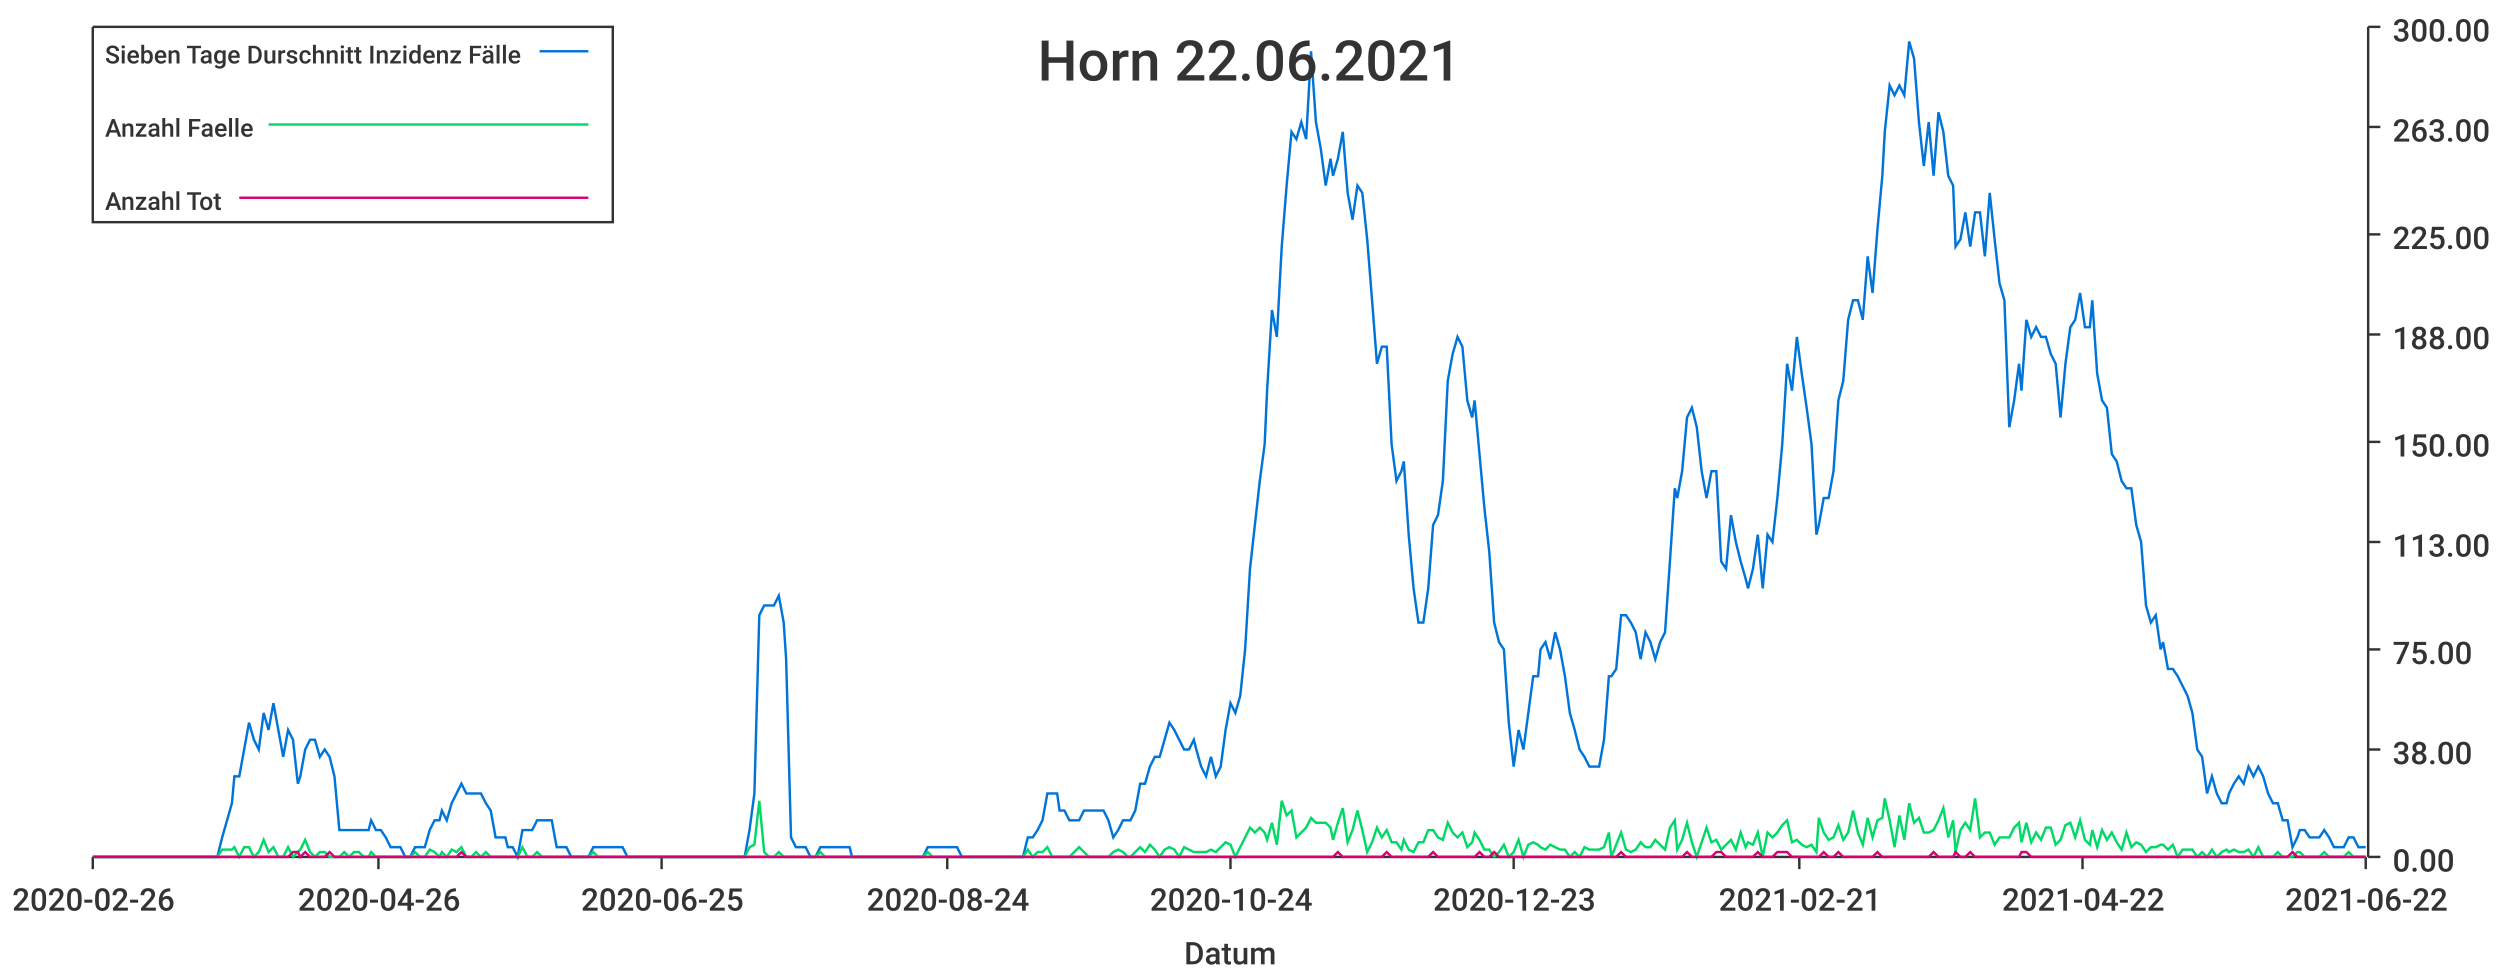
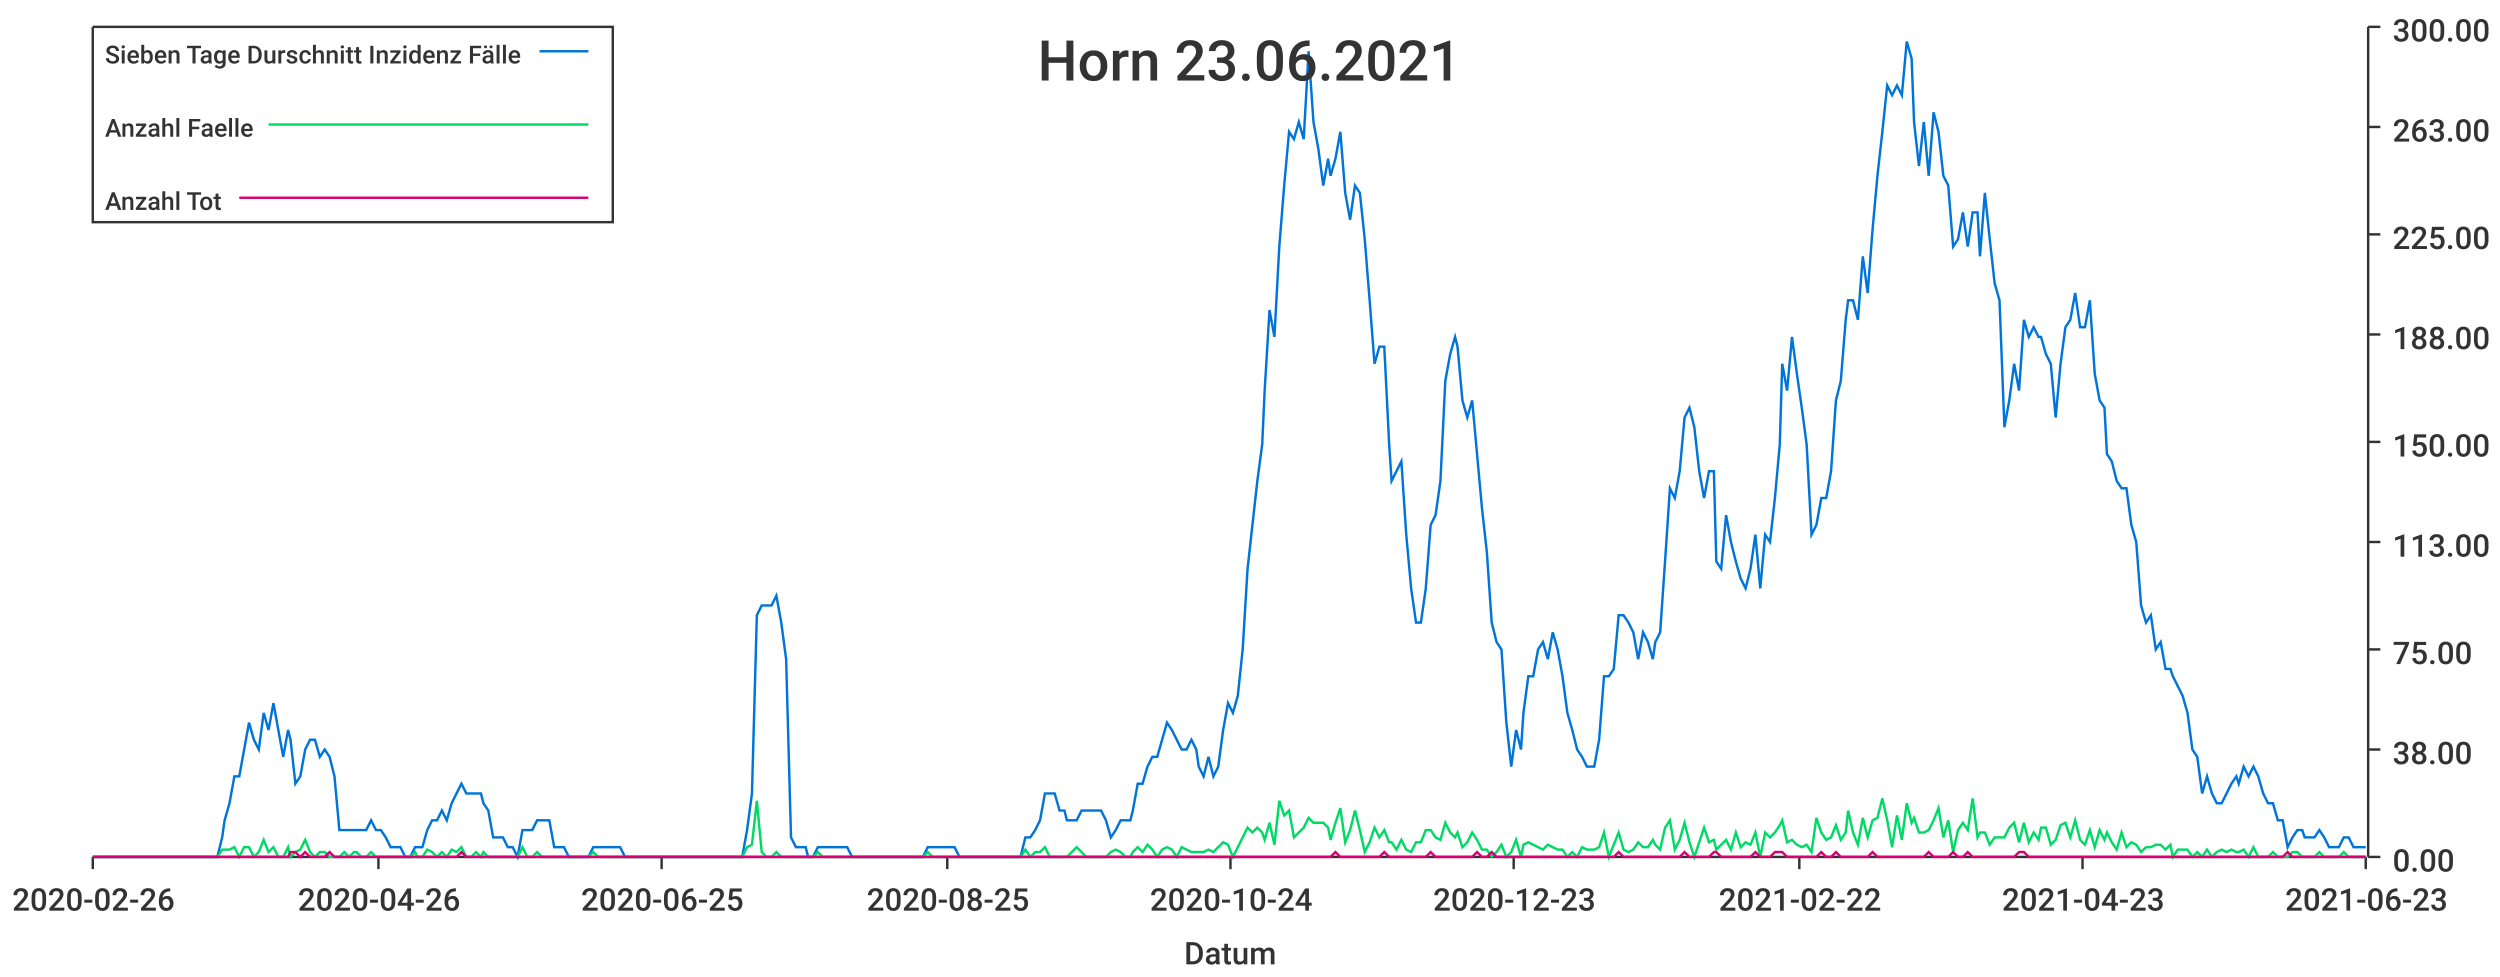
<svg xmlns="http://www.w3.org/2000/svg" width="1024" height="400">\n<path d="M 0 0 L 1024 0 L 1024 400 L 0 400 L 0 0" style="stroke-width:0;stroke:rgba(255,255,255,1.0);fill:rgba(255,255,255,1.0)" />
  <path d="M 38 11 L 969 11 L 969 351 L 38 351 L 38 11" style="stroke-width:0;stroke:rgba(255,255,255,1.0);fill:rgba(255,255,255,1.0)" />
  <path d="M 38 351 L 969 351" style="stroke-width:1;stroke:rgba(51,51,51,1.0);fill:none" />
  <path d="M 38 351 L 38 356" style="stroke-width:1;stroke:rgba(51,51,51,1.0);fill:none" />
  <text x="5" y="373" style="stroke-width:0;stroke:none;fill:rgba(51,51,51,1.0);font-size:12.8px;font-family:'Roboto Medium',sans-serif">2020-02-26</text>
  <path d="M 155 351 L 155 356" style="stroke-width:1;stroke:rgba(51,51,51,1.0);fill:none" />
  <text x="122" y="373" style="stroke-width:0;stroke:none;fill:rgba(51,51,51,1.0);font-size:12.8px;font-family:'Roboto Medium',sans-serif">2020-04-26</text>
  <path d="M 271 351 L 271 356" style="stroke-width:1;stroke:rgba(51,51,51,1.0);fill:none" />
  <text x="238" y="373" style="stroke-width:0;stroke:none;fill:rgba(51,51,51,1.0);font-size:12.8px;font-family:'Roboto Medium',sans-serif">2020-06-25</text>
  <path d="M 388 351 L 388 356" style="stroke-width:1;stroke:rgba(51,51,51,1.0);fill:none" />
-   <text x="355" y="373" style="stroke-width:0;stroke:none;fill:rgba(51,51,51,1.0);font-size:12.8px;font-family:'Roboto Medium',sans-serif">2020-08-24</text>
+   <text x="355" y="373" style="stroke-width:0;stroke:none;fill:rgba(51,51,51,1.0);font-size:12.8px;font-family:'Roboto Medium',sans-serif">2020-08-25</text>
  <path d="M 504 351 L 504 356" style="stroke-width:1;stroke:rgba(51,51,51,1.0);fill:none" />
  <text x="471" y="373" style="stroke-width:0;stroke:none;fill:rgba(51,51,51,1.0);font-size:12.8px;font-family:'Roboto Medium',sans-serif">2020-10-24</text>
  <path d="M 620 351 L 620 356" style="stroke-width:1;stroke:rgba(51,51,51,1.0);fill:none" />
  <text x="587" y="373" style="stroke-width:0;stroke:none;fill:rgba(51,51,51,1.0);font-size:12.8px;font-family:'Roboto Medium',sans-serif">2020-12-23</text>
  <path d="M 737 351 L 737 356" style="stroke-width:1;stroke:rgba(51,51,51,1.0);fill:none" />
-   <text x="704" y="373" style="stroke-width:0;stroke:none;fill:rgba(51,51,51,1.0);font-size:12.8px;font-family:'Roboto Medium',sans-serif">2021-02-21</text>
+   <text x="704" y="373" style="stroke-width:0;stroke:none;fill:rgba(51,51,51,1.0);font-size:12.8px;font-family:'Roboto Medium',sans-serif">2021-02-22</text>
  <path d="M 853 351 L 853 356" style="stroke-width:1;stroke:rgba(51,51,51,1.0);fill:none" />
-   <text x="820" y="373" style="stroke-width:0;stroke:none;fill:rgba(51,51,51,1.0);font-size:12.8px;font-family:'Roboto Medium',sans-serif">2021-04-22</text>
+   <text x="820" y="373" style="stroke-width:0;stroke:none;fill:rgba(51,51,51,1.0);font-size:12.8px;font-family:'Roboto Medium',sans-serif">2021-04-23</text>
  <path d="M 969 351 L 969 356" style="stroke-width:1;stroke:rgba(51,51,51,1.0);fill:none" />
-   <text x="936" y="373" style="stroke-width:0;stroke:none;fill:rgba(51,51,51,1.0);font-size:12.8px;font-family:'Roboto Medium',sans-serif">2021-06-22</text>
+   <text x="936" y="373" style="stroke-width:0;stroke:none;fill:rgba(51,51,51,1.0);font-size:12.8px;font-family:'Roboto Medium',sans-serif">2021-06-23</text>
  <text x="485" y="395" style="stroke-width:0;stroke:none;fill:rgba(51,51,51,1.0);font-size:12.8px;font-family:'Roboto Medium',sans-serif">Datum</text>
  <path d="M 970 351 L 970 11" style="stroke-width:1;stroke:rgba(51,51,51,1.0);fill:none" />
  <path d="M 970 351 L 975 351" style="stroke-width:1;stroke:rgba(51,51,51,1.0);fill:none" />
  <text x="980" y="357" style="stroke-width:0;stroke:none;fill:rgba(51,51,51,1.0);font-size:12.8px;font-family:'Roboto Medium',sans-serif">0.00</text>
  <path d="M 970 307 L 975 307" style="stroke-width:1;stroke:rgba(51,51,51,1.0);fill:none" />
  <text x="980" y="313" style="stroke-width:0;stroke:none;fill:rgba(51,51,51,1.0);font-size:12.8px;font-family:'Roboto Medium',sans-serif">38.00</text>
  <path d="M 970 266 L 975 266" style="stroke-width:1;stroke:rgba(51,51,51,1.0);fill:none" />
  <text x="980" y="272" style="stroke-width:0;stroke:none;fill:rgba(51,51,51,1.0);font-size:12.8px;font-family:'Roboto Medium',sans-serif">75.00</text>
  <path d="M 970 222 L 975 222" style="stroke-width:1;stroke:rgba(51,51,51,1.0);fill:none" />
  <text x="980" y="228" style="stroke-width:0;stroke:none;fill:rgba(51,51,51,1.0);font-size:12.8px;font-family:'Roboto Medium',sans-serif">113.00</text>
  <path d="M 970 181 L 975 181" style="stroke-width:1;stroke:rgba(51,51,51,1.0);fill:none" />
  <text x="980" y="187" style="stroke-width:0;stroke:none;fill:rgba(51,51,51,1.0);font-size:12.8px;font-family:'Roboto Medium',sans-serif">150.00</text>
  <path d="M 970 137 L 975 137" style="stroke-width:1;stroke:rgba(51,51,51,1.0);fill:none" />
  <text x="980" y="143" style="stroke-width:0;stroke:none;fill:rgba(51,51,51,1.0);font-size:12.8px;font-family:'Roboto Medium',sans-serif">188.00</text>
  <path d="M 970 96 L 975 96" style="stroke-width:1;stroke:rgba(51,51,51,1.0);fill:none" />
  <text x="980" y="102" style="stroke-width:0;stroke:none;fill:rgba(51,51,51,1.0);font-size:12.8px;font-family:'Roboto Medium',sans-serif">225.00</text>
  <path d="M 970 52 L 975 52" style="stroke-width:1;stroke:rgba(51,51,51,1.0);fill:none" />
  <text x="980" y="58" style="stroke-width:0;stroke:none;fill:rgba(51,51,51,1.0);font-size:12.8px;font-family:'Roboto Medium',sans-serif">263.00</text>
  <path d="M 970 11 L 975 11" style="stroke-width:1;stroke:rgba(51,51,51,1.0);fill:none" />
  <text x="980" y="17" style="stroke-width:0;stroke:none;fill:rgba(51,51,51,1.0);font-size:12.8px;font-family:'Roboto Medium',sans-serif">300.00</text>
-   <path d="M 38 351 L 40 351 L 42 351 L 44 351 L 46 351 L 48 351 L 50 351 L 52 351 L 54 351 L 56 351 L 58 351 L 60 351 L 62 351 L 64 351 L 66 351 L 67 351 L 69 351 L 71 351 L 73 351 L 75 351 L 77 351 L 79 351 L 81 351 L 83 351 L 85 351 L 87 351 L 89 351 L 91 343 L 93 336 L 95 329 L 96 318 L 98 318 L 100 307 L 102 296 L 104 303 L 106 307 L 108 292 L 110 299 L 112 288 L 114 299 L 116 310 L 118 299 L 120 303 L 122 321 L 123 318 L 125 307 L 127 303 L 129 303 L 131 310 L 133 307 L 135 310 L 137 318 L 139 340 L 141 340 L 143 340 L 145 340 L 147 340 L 149 340 L 151 340 L 152 336 L 154 340 L 156 340 L 158 343 L 160 347 L 162 347 L 164 347 L 166 351 L 168 351 L 170 347 L 172 347 L 174 347 L 176 340 L 178 336 L 180 336 L 181 332 L 183 336 L 185 329 L 187 325 L 189 321 L 191 325 L 193 325 L 195 325 L 197 325 L 199 329 L 201 332 L 203 343 L 205 343 L 207 343 L 208 347 L 210 347 L 212 351 L 214 340 L 216 340 L 218 340 L 220 336 L 222 336 L 224 336 L 226 336 L 228 347 L 230 347 L 232 347 L 234 351 L 236 351 L 237 351 L 239 351 L 241 351 L 243 347 L 245 347 L 247 347 L 249 347 L 251 347 L 253 347 L 255 347 L 257 351 L 259 351 L 261 351 L 263 351 L 264 351 L 266 351 L 268 351 L 270 351 L 272 351 L 274 351 L 276 351 L 278 351 L 280 351 L 282 351 L 284 351 L 286 351 L 288 351 L 290 351 L 292 351 L 293 351 L 295 351 L 297 351 L 299 351 L 301 351 L 303 351 L 305 351 L 307 340 L 309 325 L 311 252 L 313 248 L 315 248 L 317 248 L 319 244 L 321 255 L 322 270 L 324 343 L 326 347 L 328 347 L 330 347 L 332 351 L 334 351 L 336 347 L 338 347 L 340 347 L 342 347 L 344 347 L 346 347 L 348 347 L 349 351 L 351 351 L 353 351 L 355 351 L 357 351 L 359 351 L 361 351 L 363 351 L 365 351 L 367 351 L 369 351 L 371 351 L 373 351 L 375 351 L 377 351 L 378 351 L 380 347 L 382 347 L 384 347 L 386 347 L 388 347 L 390 347 L 392 347 L 394 351 L 396 351 L 398 351 L 400 351 L 402 351 L 404 351 L 405 351 L 407 351 L 409 351 L 411 351 L 413 351 L 415 351 L 417 351 L 419 351 L 421 343 L 423 343 L 425 340 L 427 336 L 429 325 L 431 325 L 433 325 L 434 332 L 436 332 L 438 336 L 440 336 L 442 336 L 444 332 L 446 332 L 448 332 L 450 332 L 452 332 L 454 336 L 456 343 L 458 340 L 460 336 L 462 336 L 463 336 L 465 332 L 467 321 L 469 321 L 471 314 L 473 310 L 475 310 L 477 303 L 479 296 L 481 299 L 483 303 L 485 307 L 487 307 L 489 303 L 490 307 L 492 314 L 494 318 L 496 310 L 498 318 L 500 314 L 502 299 L 504 288 L 506 292 L 508 285 L 510 266 L 512 233 L 514 215 L 516 197 L 518 182 L 519 160 L 521 127 L 523 138 L 525 101 L 527 76 L 529 54 L 531 57 L 533 50 L 535 57 L 537 21 L 539 50 L 541 61 L 543 76 L 545 65 L 546 72 L 548 65 L 550 54 L 552 79 L 554 90 L 556 76 L 558 79 L 560 98 L 562 123 L 564 149 L 566 142 L 568 142 L 570 182 L 572 197 L 574 193 L 575 189 L 577 219 L 579 241 L 581 255 L 583 255 L 585 241 L 587 215 L 589 211 L 591 197 L 593 156 L 595 145 L 597 138 L 599 142 L 601 164 L 603 171 L 604 164 L 606 186 L 608 208 L 610 226 L 612 255 L 614 263 L 616 266 L 618 296 L 620 314 L 622 299 L 624 307 L 626 292 L 628 277 L 630 277 L 631 266 L 633 263 L 635 270 L 637 259 L 639 266 L 641 277 L 643 292 L 645 299 L 647 307 L 649 310 L 651 314 L 653 314 L 655 314 L 657 303 L 659 277 L 660 277 L 662 274 L 664 252 L 666 252 L 668 255 L 670 259 L 672 270 L 674 259 L 676 263 L 678 270 L 680 263 L 682 259 L 684 230 L 686 200 L 687 204 L 689 193 L 691 171 L 693 167 L 695 175 L 697 193 L 699 204 L 701 193 L 703 193 L 705 230 L 707 233 L 709 211 L 711 222 L 713 230 L 715 237 L 716 241 L 718 233 L 720 219 L 722 241 L 724 219 L 726 222 L 728 204 L 730 182 L 732 149 L 734 160 L 736 138 L 738 153 L 740 167 L 742 182 L 744 219 L 745 215 L 747 204 L 749 204 L 751 193 L 753 164 L 755 156 L 757 131 L 759 123 L 761 123 L 763 131 L 765 105 L 767 120 L 769 94 L 771 72 L 772 54 L 774 35 L 776 39 L 778 35 L 780 39 L 782 17 L 784 24 L 786 50 L 788 68 L 790 50 L 792 72 L 794 46 L 796 54 L 798 72 L 800 76 L 801 101 L 803 98 L 805 87 L 807 101 L 809 87 L 811 87 L 813 105 L 815 79 L 817 98 L 819 116 L 821 123 L 823 175 L 825 164 L 827 149 L 828 160 L 830 131 L 832 138 L 834 134 L 836 138 L 838 138 L 840 145 L 842 149 L 844 171 L 846 149 L 848 134 L 850 131 L 852 120 L 854 134 L 856 134 L 857 123 L 859 153 L 861 164 L 863 167 L 865 186 L 867 189 L 869 197 L 871 200 L 873 200 L 875 215 L 877 222 L 879 248 L 881 255 L 883 252 L 885 266 L 886 263 L 888 274 L 890 274 L 892 277 L 894 281 L 896 285 L 898 292 L 900 307 L 902 310 L 904 325 L 906 318 L 908 325 L 910 329 L 912 329 L 913 325 L 915 321 L 917 318 L 919 321 L 921 314 L 923 318 L 925 314 L 927 318 L 929 325 L 931 329 L 933 329 L 935 336 L 937 336 L 939 347 L 941 343 L 942 340 L 944 340 L 946 343 L 948 343 L 950 343 L 952 340 L 954 343 L 956 347 L 958 347 L 960 347 L 962 343 L 964 343 L 966 347 L 968 347 L 969 347" style="stroke-width:1;stroke:rgba(0,116,217,1.0);fill:none" />
-   <path d="M 38 351 L 40 351 L 42 351 L 44 351 L 46 351 L 48 351 L 50 351 L 52 351 L 54 351 L 56 351 L 58 351 L 60 351 L 62 351 L 64 351 L 66 351 L 67 351 L 69 351 L 71 351 L 73 351 L 75 351 L 77 351 L 79 351 L 81 351 L 83 351 L 85 351 L 87 351 L 89 351 L 91 348 L 93 348 L 95 348 L 96 347 L 98 351 L 100 347 L 102 347 L 104 351 L 106 349 L 108 344 L 110 349 L 112 347 L 114 351 L 116 351 L 118 347 L 120 351 L 122 349 L 123 348 L 125 344 L 127 349 L 129 351 L 131 349 L 133 349 L 135 351 L 137 351 L 139 351 L 141 349 L 143 351 L 145 349 L 147 349 L 149 351 L 151 351 L 152 349 L 154 351 L 156 351 L 158 351 L 160 351 L 162 351 L 164 351 L 166 351 L 168 351 L 170 349 L 172 351 L 174 351 L 176 348 L 178 349 L 180 351 L 181 349 L 183 351 L 185 348 L 187 349 L 189 347 L 191 351 L 193 351 L 195 349 L 197 351 L 199 349 L 201 351 L 203 351 L 205 351 L 207 351 L 208 351 L 210 351 L 212 351 L 214 347 L 216 351 L 218 351 L 220 349 L 222 351 L 224 351 L 226 351 L 228 351 L 230 351 L 232 351 L 234 351 L 236 351 L 237 351 L 239 351 L 241 351 L 243 349 L 245 351 L 247 351 L 249 351 L 251 351 L 253 351 L 255 351 L 257 351 L 259 351 L 261 351 L 263 351 L 264 351 L 266 351 L 268 351 L 270 351 L 272 351 L 274 351 L 276 351 L 278 351 L 280 351 L 282 351 L 284 351 L 286 351 L 288 351 L 290 351 L 292 351 L 293 351 L 295 351 L 297 351 L 299 351 L 301 351 L 303 351 L 305 351 L 307 347 L 309 346 L 311 328 L 313 349 L 315 351 L 317 351 L 319 349 L 321 351 L 322 351 L 324 351 L 326 351 L 328 351 L 330 351 L 332 351 L 334 351 L 336 349 L 338 351 L 340 351 L 342 351 L 344 351 L 346 351 L 348 351 L 349 351 L 351 351 L 353 351 L 355 351 L 357 351 L 359 351 L 361 351 L 363 351 L 365 351 L 367 351 L 369 351 L 371 351 L 373 351 L 375 351 L 377 351 L 378 351 L 380 349 L 382 351 L 384 351 L 386 351 L 388 351 L 390 351 L 392 351 L 394 351 L 396 351 L 398 351 L 400 351 L 402 351 L 404 351 L 405 351 L 407 351 L 409 351 L 411 351 L 413 351 L 415 351 L 417 351 L 419 351 L 421 348 L 423 351 L 425 349 L 427 349 L 429 347 L 431 351 L 433 351 L 434 351 L 436 351 L 438 351 L 440 349 L 442 347 L 444 349 L 446 351 L 448 351 L 450 351 L 452 351 L 454 351 L 456 349 L 458 348 L 460 349 L 462 351 L 463 351 L 465 349 L 467 347 L 469 349 L 471 346 L 473 348 L 475 351 L 477 348 L 479 347 L 481 348 L 483 351 L 485 347 L 487 348 L 489 349 L 490 349 L 492 349 L 494 349 L 496 348 L 498 349 L 500 347 L 502 345 L 504 346 L 506 351 L 508 347 L 510 343 L 512 339 L 514 341 L 516 339 L 518 341 L 519 344 L 521 337 L 523 346 L 525 328 L 527 334 L 529 332 L 531 343 L 533 341 L 535 339 L 537 335 L 539 337 L 541 337 L 543 337 L 545 339 L 546 344 L 548 337 L 550 331 L 552 345 L 554 340 L 556 332 L 558 340 L 560 349 L 562 345 L 564 339 L 566 343 L 568 340 L 570 345 L 572 345 L 574 348 L 575 344 L 577 348 L 579 349 L 581 345 L 583 345 L 585 340 L 587 340 L 589 343 L 591 344 L 593 337 L 595 341 L 597 343 L 599 341 L 601 347 L 603 345 L 604 341 L 606 344 L 608 348 L 610 348 L 612 351 L 614 349 L 616 346 L 618 351 L 620 349 L 622 344 L 624 351 L 626 346 L 628 345 L 630 346 L 631 347 L 633 348 L 635 346 L 637 347 L 639 348 L 641 348 L 643 351 L 645 349 L 647 351 L 649 347 L 651 348 L 653 348 L 655 348 L 657 347 L 659 341 L 660 351 L 662 346 L 664 341 L 666 348 L 668 349 L 670 348 L 672 345 L 674 347 L 676 347 L 678 344 L 680 346 L 682 348 L 684 339 L 686 336 L 687 348 L 689 344 L 691 337 L 693 345 L 695 351 L 697 345 L 699 339 L 701 345 L 703 344 L 705 348 L 707 346 L 709 344 L 711 348 L 713 341 L 715 347 L 716 345 L 718 346 L 720 341 L 722 351 L 724 341 L 726 343 L 728 341 L 730 338 L 732 336 L 734 345 L 736 344 L 738 346 L 740 347 L 742 346 L 744 349 L 745 335 L 747 341 L 749 344 L 751 343 L 753 338 L 755 344 L 757 341 L 759 332 L 761 341 L 763 346 L 765 335 L 767 343 L 769 336 L 771 335 L 772 327 L 774 336 L 776 347 L 778 334 L 780 344 L 782 329 L 784 337 L 786 335 L 788 341 L 790 341 L 792 340 L 794 336 L 796 331 L 798 343 L 800 336 L 801 349 L 803 340 L 805 337 L 807 340 L 809 327 L 811 343 L 813 341 L 815 341 L 817 346 L 819 343 L 821 343 L 823 343 L 825 339 L 827 337 L 828 345 L 830 337 L 832 345 L 834 341 L 836 344 L 838 339 L 840 339 L 842 346 L 844 344 L 846 338 L 848 337 L 850 343 L 852 336 L 854 344 L 856 346 L 857 340 L 859 347 L 861 340 L 863 344 L 865 341 L 867 345 L 869 348 L 871 341 L 873 347 L 875 345 L 877 346 L 879 349 L 881 347 L 883 347 L 885 346 L 886 346 L 888 348 L 890 346 L 892 351 L 894 348 L 896 348 L 898 348 L 900 351 L 902 349 L 904 351 L 906 348 L 908 351 L 910 349 L 912 348 L 913 349 L 915 348 L 917 349 L 919 349 L 921 348 L 923 351 L 925 347 L 927 351 L 929 351 L 931 351 L 933 349 L 935 351 L 937 351 L 939 351 L 941 349 L 942 349 L 944 351 L 946 351 L 948 351 L 950 351 L 952 349 L 954 351 L 956 351 L 958 351 L 960 351 L 962 349 L 964 351 L 966 351 L 968 351 L 969 351" style="stroke-width:1;stroke:rgba(0,217,101,1.0);fill:none" />
-   <path d="M 38 351 L 40 351 L 42 351 L 44 351 L 46 351 L 48 351 L 50 351 L 52 351 L 54 351 L 56 351 L 58 351 L 60 351 L 62 351 L 64 351 L 66 351 L 67 351 L 69 351 L 71 351 L 73 351 L 75 351 L 77 351 L 79 351 L 81 351 L 83 351 L 85 351 L 87 351 L 89 351 L 91 351 L 93 351 L 95 351 L 96 351 L 98 351 L 100 351 L 102 351 L 104 351 L 106 351 L 108 351 L 110 351 L 112 351 L 114 351 L 116 351 L 118 351 L 120 349 L 122 349 L 123 351 L 125 349 L 127 351 L 129 351 L 131 351 L 133 351 L 135 349 L 137 351 L 139 351 L 141 351 L 143 351 L 145 351 L 147 351 L 149 351 L 151 351 L 152 351 L 154 351 L 156 351 L 158 351 L 160 351 L 162 351 L 164 351 L 166 351 L 168 351 L 170 351 L 172 351 L 174 351 L 176 351 L 178 351 L 180 351 L 181 351 L 183 351 L 185 351 L 187 351 L 189 349 L 191 351 L 193 351 L 195 351 L 197 351 L 199 351 L 201 351 L 203 351 L 205 351 L 207 351 L 208 351 L 210 351 L 212 351 L 214 351 L 216 351 L 218 351 L 220 351 L 222 351 L 224 351 L 226 351 L 228 351 L 230 351 L 232 351 L 234 351 L 236 351 L 237 351 L 239 351 L 241 351 L 243 351 L 245 351 L 247 351 L 249 351 L 251 351 L 253 351 L 255 351 L 257 351 L 259 351 L 261 351 L 263 351 L 264 351 L 266 351 L 268 351 L 270 351 L 272 351 L 274 351 L 276 351 L 278 351 L 280 351 L 282 351 L 284 351 L 286 351 L 288 351 L 290 351 L 292 351 L 293 351 L 295 351 L 297 351 L 299 351 L 301 351 L 303 351 L 305 351 L 307 351 L 309 351 L 311 351 L 313 351 L 315 351 L 317 351 L 319 351 L 321 351 L 322 351 L 324 351 L 326 351 L 328 351 L 330 351 L 332 351 L 334 351 L 336 351 L 338 351 L 340 351 L 342 351 L 344 351 L 346 351 L 348 351 L 349 351 L 351 351 L 353 351 L 355 351 L 357 351 L 359 351 L 361 351 L 363 351 L 365 351 L 367 351 L 369 351 L 371 351 L 373 351 L 375 351 L 377 351 L 378 351 L 380 351 L 382 351 L 384 351 L 386 351 L 388 351 L 390 351 L 392 351 L 394 351 L 396 351 L 398 351 L 400 351 L 402 351 L 404 351 L 405 351 L 407 351 L 409 351 L 411 351 L 413 351 L 415 351 L 417 351 L 419 351 L 421 351 L 423 351 L 425 351 L 427 351 L 429 351 L 431 351 L 433 351 L 434 351 L 436 351 L 438 351 L 440 351 L 442 351 L 444 351 L 446 351 L 448 351 L 450 351 L 452 351 L 454 351 L 456 351 L 458 351 L 460 351 L 462 351 L 463 351 L 465 351 L 467 351 L 469 351 L 471 351 L 473 351 L 475 351 L 477 351 L 479 351 L 481 351 L 483 351 L 485 351 L 487 351 L 489 351 L 490 351 L 492 351 L 494 351 L 496 351 L 498 351 L 500 351 L 502 351 L 504 351 L 506 351 L 508 351 L 510 351 L 512 351 L 514 351 L 516 351 L 518 351 L 519 351 L 521 351 L 523 351 L 525 351 L 527 351 L 529 351 L 531 351 L 533 351 L 535 351 L 537 351 L 539 351 L 541 351 L 543 351 L 545 351 L 546 351 L 548 349 L 550 351 L 552 351 L 554 351 L 556 351 L 558 351 L 560 351 L 562 351 L 564 351 L 566 351 L 568 349 L 570 351 L 572 351 L 574 351 L 575 351 L 577 351 L 579 351 L 581 351 L 583 351 L 585 351 L 587 349 L 589 351 L 591 351 L 593 351 L 595 351 L 597 351 L 599 351 L 601 351 L 603 351 L 604 351 L 606 349 L 608 351 L 610 351 L 612 349 L 614 351 L 616 351 L 618 351 L 620 351 L 622 351 L 624 351 L 626 351 L 628 351 L 630 351 L 631 351 L 633 351 L 635 351 L 637 351 L 639 351 L 641 351 L 643 351 L 645 351 L 647 351 L 649 351 L 651 351 L 653 351 L 655 351 L 657 351 L 659 351 L 660 351 L 662 351 L 664 349 L 666 351 L 668 351 L 670 351 L 672 351 L 674 351 L 676 351 L 678 351 L 680 351 L 682 351 L 684 351 L 686 351 L 687 351 L 689 351 L 691 349 L 693 351 L 695 351 L 697 351 L 699 351 L 701 351 L 703 349 L 705 349 L 707 351 L 709 351 L 711 351 L 713 351 L 715 351 L 716 351 L 718 351 L 720 349 L 722 351 L 724 351 L 726 351 L 728 349 L 730 349 L 732 349 L 734 351 L 736 351 L 738 351 L 740 351 L 742 351 L 744 351 L 745 351 L 747 349 L 749 351 L 751 351 L 753 349 L 755 351 L 757 351 L 759 351 L 761 351 L 763 351 L 765 351 L 767 351 L 769 349 L 771 351 L 772 351 L 774 351 L 776 351 L 778 351 L 780 351 L 782 351 L 784 351 L 786 351 L 788 351 L 790 351 L 792 349 L 794 351 L 796 351 L 798 351 L 800 351 L 801 349 L 803 351 L 805 351 L 807 349 L 809 351 L 811 351 L 813 351 L 815 351 L 817 351 L 819 351 L 821 351 L 823 351 L 825 351 L 827 351 L 828 349 L 830 349 L 832 351 L 834 351 L 836 351 L 838 351 L 840 351 L 842 351 L 844 351 L 846 351 L 848 351 L 850 351 L 852 351 L 854 351 L 856 351 L 857 351 L 859 351 L 861 351 L 863 351 L 865 351 L 867 351 L 869 351 L 871 351 L 873 351 L 875 351 L 877 351 L 879 351 L 881 351 L 883 351 L 885 351 L 886 351 L 888 351 L 890 351 L 892 351 L 894 351 L 896 351 L 898 351 L 900 351 L 902 351 L 904 351 L 906 351 L 908 351 L 910 351 L 912 351 L 913 351 L 915 351 L 917 351 L 919 351 L 921 351 L 923 351 L 925 351 L 927 351 L 929 351 L 931 351 L 933 351 L 935 351 L 937 351 L 939 349 L 941 351 L 942 351 L 944 351 L 946 351 L 948 351 L 950 351 L 952 351 L 954 351 L 956 351 L 958 351 L 960 351 L 962 351 L 964 351 L 966 351 L 968 351 L 969 351" style="stroke-width:1;stroke:rgba(217,0,116,1.0);fill:none" />
-   <text x="425" y="33" style="stroke-width:0;stroke:none;fill:rgba(51,51,51,1.0);font-size:23.0px;font-family:'Roboto Medium',sans-serif">Horn 22.06.2021</text>
+   <path d="M 38 351 L 40 351 L 42 351 L 44 351 L 46 351 L 48 351 L 50 351 L 52 351 L 54 351 L 56 351 L 58 351 L 60 351 L 62 351 L 64 351 L 65 351 L 67 351 L 69 351 L 71 351 L 73 351 L 75 351 L 77 351 L 79 351 L 81 351 L 83 351 L 85 351 L 87 351 L 89 351 L 91 343 L 92 336 L 94 329 L 96 318 L 98 318 L 100 307 L 102 296 L 104 303 L 106 307 L 108 292 L 110 299 L 112 288 L 114 299 L 116 310 L 118 299 L 119 303 L 121 321 L 123 318 L 125 307 L 127 303 L 129 303 L 131 310 L 133 307 L 135 310 L 137 318 L 139 340 L 141 340 L 143 340 L 145 340 L 146 340 L 148 340 L 150 340 L 152 336 L 154 340 L 156 340 L 158 343 L 160 347 L 162 347 L 164 347 L 166 351 L 168 351 L 170 347 L 171 347 L 173 347 L 175 340 L 177 336 L 179 336 L 181 332 L 183 336 L 185 329 L 187 325 L 189 321 L 191 325 L 193 325 L 195 325 L 197 325 L 198 329 L 200 332 L 202 343 L 204 343 L 206 343 L 208 347 L 210 347 L 212 351 L 214 340 L 216 340 L 218 340 L 220 336 L 222 336 L 224 336 L 225 336 L 227 347 L 229 347 L 231 347 L 233 351 L 235 351 L 237 351 L 239 351 L 241 351 L 243 347 L 245 347 L 247 347 L 249 347 L 251 347 L 252 347 L 254 347 L 256 351 L 258 351 L 260 351 L 262 351 L 264 351 L 266 351 L 268 351 L 270 351 L 272 351 L 274 351 L 276 351 L 278 351 L 279 351 L 281 351 L 283 351 L 285 351 L 287 351 L 289 351 L 291 351 L 293 351 L 295 351 L 297 351 L 299 351 L 301 351 L 303 351 L 304 351 L 306 340 L 308 325 L 310 252 L 312 248 L 314 248 L 316 248 L 318 244 L 320 255 L 322 270 L 324 343 L 326 347 L 328 347 L 330 347 L 331 351 L 333 351 L 335 347 L 337 347 L 339 347 L 341 347 L 343 347 L 345 347 L 347 347 L 349 351 L 351 351 L 353 351 L 355 351 L 357 351 L 358 351 L 360 351 L 362 351 L 364 351 L 366 351 L 368 351 L 370 351 L 372 351 L 374 351 L 376 351 L 378 351 L 380 347 L 382 347 L 384 347 L 385 347 L 387 347 L 389 347 L 391 347 L 393 351 L 395 351 L 397 351 L 399 351 L 401 351 L 403 351 L 405 351 L 407 351 L 409 351 L 411 351 L 412 351 L 414 351 L 416 351 L 418 351 L 420 343 L 422 343 L 424 340 L 426 336 L 428 325 L 430 325 L 432 325 L 434 332 L 436 332 L 437 336 L 439 336 L 441 336 L 443 332 L 445 332 L 447 332 L 449 332 L 451 332 L 453 336 L 455 343 L 457 340 L 459 336 L 461 336 L 463 336 L 464 332 L 466 321 L 468 321 L 470 314 L 472 310 L 474 310 L 476 303 L 478 296 L 480 299 L 482 303 L 484 307 L 486 307 L 488 303 L 490 307 L 491 314 L 493 318 L 495 310 L 497 318 L 499 314 L 501 299 L 503 288 L 505 292 L 507 285 L 509 266 L 511 233 L 513 215 L 515 197 L 517 182 L 518 160 L 520 127 L 522 138 L 524 101 L 526 76 L 528 54 L 530 57 L 532 50 L 534 57 L 536 21 L 538 50 L 540 61 L 542 76 L 544 65 L 545 72 L 547 65 L 549 54 L 551 79 L 553 90 L 555 76 L 557 79 L 559 98 L 561 123 L 563 149 L 565 142 L 567 142 L 569 182 L 570 197 L 572 193 L 574 189 L 576 219 L 578 241 L 580 255 L 582 255 L 584 241 L 586 215 L 588 211 L 590 197 L 592 156 L 594 145 L 596 138 L 597 142 L 599 164 L 601 171 L 603 164 L 605 186 L 607 208 L 609 226 L 611 255 L 613 263 L 615 266 L 617 296 L 619 314 L 621 299 L 623 307 L 624 292 L 626 277 L 628 277 L 630 266 L 632 263 L 634 270 L 636 259 L 638 266 L 640 277 L 642 292 L 644 299 L 646 307 L 648 310 L 650 314 L 651 314 L 653 314 L 655 303 L 657 277 L 659 277 L 661 274 L 663 252 L 665 252 L 667 255 L 669 259 L 671 270 L 673 259 L 675 263 L 677 270 L 678 263 L 680 259 L 682 230 L 684 200 L 686 204 L 688 193 L 690 171 L 692 167 L 694 175 L 696 193 L 698 204 L 700 193 L 702 193 L 703 230 L 705 233 L 707 211 L 709 222 L 711 230 L 713 237 L 715 241 L 717 233 L 719 219 L 721 241 L 723 219 L 725 222 L 727 204 L 729 182 L 730 149 L 732 160 L 734 138 L 736 153 L 738 167 L 740 182 L 742 219 L 744 215 L 746 204 L 748 204 L 750 193 L 752 164 L 754 156 L 756 131 L 757 123 L 759 123 L 761 131 L 763 105 L 765 120 L 767 94 L 769 72 L 771 54 L 773 35 L 775 39 L 777 35 L 779 39 L 781 17 L 783 24 L 784 50 L 786 68 L 788 50 L 790 72 L 792 46 L 794 54 L 796 72 L 798 76 L 800 101 L 802 98 L 804 87 L 806 101 L 808 87 L 810 87 L 811 105 L 813 79 L 815 98 L 817 116 L 819 123 L 821 175 L 823 164 L 825 149 L 827 160 L 829 131 L 831 138 L 833 134 L 835 138 L 836 138 L 838 145 L 840 149 L 842 171 L 844 149 L 846 134 L 848 131 L 850 120 L 852 134 L 854 134 L 856 123 L 858 153 L 860 164 L 862 167 L 863 186 L 865 189 L 867 197 L 869 200 L 871 200 L 873 215 L 875 222 L 877 248 L 879 255 L 881 252 L 883 266 L 885 263 L 887 274 L 889 274 L 890 277 L 892 281 L 894 285 L 896 292 L 898 307 L 900 310 L 902 325 L 904 318 L 906 325 L 908 329 L 910 329 L 912 325 L 914 321 L 916 318 L 917 321 L 919 314 L 921 318 L 923 314 L 925 318 L 927 325 L 929 329 L 931 329 L 933 336 L 935 336 L 937 347 L 939 343 L 941 340 L 943 340 L 944 343 L 946 343 L 948 343 L 950 340 L 952 343 L 954 347 L 956 347 L 958 347 L 960 343 L 962 343 L 964 347 L 966 347 L 968 347 L 969 347" style="stroke-width:1;stroke:rgba(0,116,217,1.0);fill:none" />
+   <path d="M 38 351 L 40 351 L 42 351 L 44 351 L 46 351 L 48 351 L 50 351 L 52 351 L 54 351 L 56 351 L 58 351 L 60 351 L 62 351 L 64 351 L 65 351 L 67 351 L 69 351 L 71 351 L 73 351 L 75 351 L 77 351 L 79 351 L 81 351 L 83 351 L 85 351 L 87 351 L 89 351 L 91 348 L 92 348 L 94 348 L 96 347 L 98 351 L 100 347 L 102 347 L 104 351 L 106 349 L 108 344 L 110 349 L 112 347 L 114 351 L 116 351 L 118 347 L 119 351 L 121 349 L 123 348 L 125 344 L 127 349 L 129 351 L 131 349 L 133 349 L 135 351 L 137 351 L 139 351 L 141 349 L 143 351 L 145 349 L 146 349 L 148 351 L 150 351 L 152 349 L 154 351 L 156 351 L 158 351 L 160 351 L 162 351 L 164 351 L 166 351 L 168 351 L 170 349 L 171 351 L 173 351 L 175 348 L 177 349 L 179 351 L 181 349 L 183 351 L 185 348 L 187 349 L 189 347 L 191 351 L 193 351 L 195 349 L 197 351 L 198 349 L 200 351 L 202 351 L 204 351 L 206 351 L 208 351 L 210 351 L 212 351 L 214 347 L 216 351 L 218 351 L 220 349 L 222 351 L 224 351 L 225 351 L 227 351 L 229 351 L 231 351 L 233 351 L 235 351 L 237 351 L 239 351 L 241 351 L 243 349 L 245 351 L 247 351 L 249 351 L 251 351 L 252 351 L 254 351 L 256 351 L 258 351 L 260 351 L 262 351 L 264 351 L 266 351 L 268 351 L 270 351 L 272 351 L 274 351 L 276 351 L 278 351 L 279 351 L 281 351 L 283 351 L 285 351 L 287 351 L 289 351 L 291 351 L 293 351 L 295 351 L 297 351 L 299 351 L 301 351 L 303 351 L 304 351 L 306 347 L 308 346 L 310 328 L 312 349 L 314 351 L 316 351 L 318 349 L 320 351 L 322 351 L 324 351 L 326 351 L 328 351 L 330 351 L 331 351 L 333 351 L 335 349 L 337 351 L 339 351 L 341 351 L 343 351 L 345 351 L 347 351 L 349 351 L 351 351 L 353 351 L 355 351 L 357 351 L 358 351 L 360 351 L 362 351 L 364 351 L 366 351 L 368 351 L 370 351 L 372 351 L 374 351 L 376 351 L 378 351 L 380 349 L 382 351 L 384 351 L 385 351 L 387 351 L 389 351 L 391 351 L 393 351 L 395 351 L 397 351 L 399 351 L 401 351 L 403 351 L 405 351 L 407 351 L 409 351 L 411 351 L 412 351 L 414 351 L 416 351 L 418 351 L 420 348 L 422 351 L 424 349 L 426 349 L 428 347 L 430 351 L 432 351 L 434 351 L 436 351 L 437 351 L 439 349 L 441 347 L 443 349 L 445 351 L 447 351 L 449 351 L 451 351 L 453 351 L 455 349 L 457 348 L 459 349 L 461 351 L 463 351 L 464 349 L 466 347 L 468 349 L 470 346 L 472 348 L 474 351 L 476 348 L 478 347 L 480 348 L 482 351 L 484 347 L 486 348 L 488 349 L 490 349 L 491 349 L 493 349 L 495 348 L 497 349 L 499 347 L 501 345 L 503 346 L 505 351 L 507 347 L 509 343 L 511 339 L 513 341 L 515 339 L 517 341 L 518 344 L 520 337 L 522 346 L 524 328 L 526 334 L 528 332 L 530 343 L 532 341 L 534 339 L 536 335 L 538 337 L 540 337 L 542 337 L 544 339 L 545 344 L 547 337 L 549 331 L 551 345 L 553 340 L 555 332 L 557 340 L 559 349 L 561 345 L 563 339 L 565 343 L 567 340 L 569 345 L 570 345 L 572 348 L 574 344 L 576 348 L 578 349 L 580 345 L 582 345 L 584 340 L 586 340 L 588 343 L 590 344 L 592 337 L 594 341 L 596 343 L 597 341 L 599 347 L 601 345 L 603 341 L 605 344 L 607 348 L 609 348 L 611 351 L 613 349 L 615 346 L 617 351 L 619 349 L 621 344 L 623 351 L 624 346 L 626 345 L 628 346 L 630 347 L 632 348 L 634 346 L 636 347 L 638 348 L 640 348 L 642 351 L 644 349 L 646 351 L 648 347 L 650 348 L 651 348 L 653 348 L 655 347 L 657 341 L 659 351 L 661 346 L 663 341 L 665 348 L 667 349 L 669 348 L 671 345 L 673 347 L 675 347 L 677 344 L 678 346 L 680 348 L 682 339 L 684 336 L 686 348 L 688 344 L 690 337 L 692 345 L 694 351 L 696 345 L 698 339 L 700 345 L 702 344 L 703 348 L 705 346 L 707 344 L 709 348 L 711 341 L 713 347 L 715 345 L 717 346 L 719 341 L 721 351 L 723 341 L 725 343 L 727 341 L 729 338 L 730 336 L 732 345 L 734 344 L 736 346 L 738 347 L 740 346 L 742 349 L 744 335 L 746 341 L 748 344 L 750 343 L 752 338 L 754 344 L 756 341 L 757 332 L 759 341 L 761 346 L 763 335 L 765 343 L 767 336 L 769 335 L 771 327 L 773 336 L 775 347 L 777 334 L 779 344 L 781 329 L 783 337 L 784 335 L 786 341 L 788 341 L 790 340 L 792 336 L 794 331 L 796 343 L 798 336 L 800 349 L 802 340 L 804 337 L 806 340 L 808 327 L 810 343 L 811 341 L 813 341 L 815 346 L 817 343 L 819 343 L 821 343 L 823 339 L 825 337 L 827 345 L 829 337 L 831 345 L 833 341 L 835 344 L 836 339 L 838 339 L 840 346 L 842 344 L 844 338 L 846 337 L 848 343 L 850 336 L 852 344 L 854 346 L 856 340 L 858 347 L 860 340 L 862 344 L 863 341 L 865 345 L 867 348 L 869 341 L 871 347 L 873 345 L 875 346 L 877 349 L 879 347 L 881 347 L 883 346 L 885 346 L 887 348 L 889 346 L 890 351 L 892 348 L 894 348 L 896 348 L 898 351 L 900 349 L 902 351 L 904 348 L 906 351 L 908 349 L 910 348 L 912 349 L 914 348 L 916 349 L 917 349 L 919 348 L 921 351 L 923 347 L 925 351 L 927 351 L 929 351 L 931 349 L 933 351 L 935 351 L 937 351 L 939 349 L 941 349 L 943 351 L 944 351 L 946 351 L 948 351 L 950 349 L 952 351 L 954 351 L 956 351 L 958 351 L 960 349 L 962 351 L 964 351 L 966 351 L 968 351 L 969 351" style="stroke-width:1;stroke:rgba(0,217,101,1.0);fill:none" />
+   <path d="M 38 351 L 40 351 L 42 351 L 44 351 L 46 351 L 48 351 L 50 351 L 52 351 L 54 351 L 56 351 L 58 351 L 60 351 L 62 351 L 64 351 L 65 351 L 67 351 L 69 351 L 71 351 L 73 351 L 75 351 L 77 351 L 79 351 L 81 351 L 83 351 L 85 351 L 87 351 L 89 351 L 91 351 L 92 351 L 94 351 L 96 351 L 98 351 L 100 351 L 102 351 L 104 351 L 106 351 L 108 351 L 110 351 L 112 351 L 114 351 L 116 351 L 118 351 L 119 349 L 121 349 L 123 351 L 125 349 L 127 351 L 129 351 L 131 351 L 133 351 L 135 349 L 137 351 L 139 351 L 141 351 L 143 351 L 145 351 L 146 351 L 148 351 L 150 351 L 152 351 L 154 351 L 156 351 L 158 351 L 160 351 L 162 351 L 164 351 L 166 351 L 168 351 L 170 351 L 171 351 L 173 351 L 175 351 L 177 351 L 179 351 L 181 351 L 183 351 L 185 351 L 187 351 L 189 349 L 191 351 L 193 351 L 195 351 L 197 351 L 198 351 L 200 351 L 202 351 L 204 351 L 206 351 L 208 351 L 210 351 L 212 351 L 214 351 L 216 351 L 218 351 L 220 351 L 222 351 L 224 351 L 225 351 L 227 351 L 229 351 L 231 351 L 233 351 L 235 351 L 237 351 L 239 351 L 241 351 L 243 351 L 245 351 L 247 351 L 249 351 L 251 351 L 252 351 L 254 351 L 256 351 L 258 351 L 260 351 L 262 351 L 264 351 L 266 351 L 268 351 L 270 351 L 272 351 L 274 351 L 276 351 L 278 351 L 279 351 L 281 351 L 283 351 L 285 351 L 287 351 L 289 351 L 291 351 L 293 351 L 295 351 L 297 351 L 299 351 L 301 351 L 303 351 L 304 351 L 306 351 L 308 351 L 310 351 L 312 351 L 314 351 L 316 351 L 318 351 L 320 351 L 322 351 L 324 351 L 326 351 L 328 351 L 330 351 L 331 351 L 333 351 L 335 351 L 337 351 L 339 351 L 341 351 L 343 351 L 345 351 L 347 351 L 349 351 L 351 351 L 353 351 L 355 351 L 357 351 L 358 351 L 360 351 L 362 351 L 364 351 L 366 351 L 368 351 L 370 351 L 372 351 L 374 351 L 376 351 L 378 351 L 380 351 L 382 351 L 384 351 L 385 351 L 387 351 L 389 351 L 391 351 L 393 351 L 395 351 L 397 351 L 399 351 L 401 351 L 403 351 L 405 351 L 407 351 L 409 351 L 411 351 L 412 351 L 414 351 L 416 351 L 418 351 L 420 351 L 422 351 L 424 351 L 426 351 L 428 351 L 430 351 L 432 351 L 434 351 L 436 351 L 437 351 L 439 351 L 441 351 L 443 351 L 445 351 L 447 351 L 449 351 L 451 351 L 453 351 L 455 351 L 457 351 L 459 351 L 461 351 L 463 351 L 464 351 L 466 351 L 468 351 L 470 351 L 472 351 L 474 351 L 476 351 L 478 351 L 480 351 L 482 351 L 484 351 L 486 351 L 488 351 L 490 351 L 491 351 L 493 351 L 495 351 L 497 351 L 499 351 L 501 351 L 503 351 L 505 351 L 507 351 L 509 351 L 511 351 L 513 351 L 515 351 L 517 351 L 518 351 L 520 351 L 522 351 L 524 351 L 526 351 L 528 351 L 530 351 L 532 351 L 534 351 L 536 351 L 538 351 L 540 351 L 542 351 L 544 351 L 545 351 L 547 349 L 549 351 L 551 351 L 553 351 L 555 351 L 557 351 L 559 351 L 561 351 L 563 351 L 565 351 L 567 349 L 569 351 L 570 351 L 572 351 L 574 351 L 576 351 L 578 351 L 580 351 L 582 351 L 584 351 L 586 349 L 588 351 L 590 351 L 592 351 L 594 351 L 596 351 L 597 351 L 599 351 L 601 351 L 603 351 L 605 349 L 607 351 L 609 351 L 611 349 L 613 351 L 615 351 L 617 351 L 619 351 L 621 351 L 623 351 L 624 351 L 626 351 L 628 351 L 630 351 L 632 351 L 634 351 L 636 351 L 638 351 L 640 351 L 642 351 L 644 351 L 646 351 L 648 351 L 650 351 L 651 351 L 653 351 L 655 351 L 657 351 L 659 351 L 661 351 L 663 349 L 665 351 L 667 351 L 669 351 L 671 351 L 673 351 L 675 351 L 677 351 L 678 351 L 680 351 L 682 351 L 684 351 L 686 351 L 688 351 L 690 349 L 692 351 L 694 351 L 696 351 L 698 351 L 700 351 L 702 349 L 703 349 L 705 351 L 707 351 L 709 351 L 711 351 L 713 351 L 715 351 L 717 351 L 719 349 L 721 351 L 723 351 L 725 351 L 727 349 L 729 349 L 730 349 L 732 351 L 734 351 L 736 351 L 738 351 L 740 351 L 742 351 L 744 351 L 746 349 L 748 351 L 750 351 L 752 349 L 754 351 L 756 351 L 757 351 L 759 351 L 761 351 L 763 351 L 765 351 L 767 349 L 769 351 L 771 351 L 773 351 L 775 351 L 777 351 L 779 351 L 781 351 L 783 351 L 784 351 L 786 351 L 788 351 L 790 349 L 792 351 L 794 351 L 796 351 L 798 351 L 800 349 L 802 351 L 804 351 L 806 349 L 808 351 L 810 351 L 811 351 L 813 351 L 815 351 L 817 351 L 819 351 L 821 351 L 823 351 L 825 351 L 827 349 L 829 349 L 831 351 L 833 351 L 835 351 L 836 351 L 838 351 L 840 351 L 842 351 L 844 351 L 846 351 L 848 351 L 850 351 L 852 351 L 854 351 L 856 351 L 858 351 L 860 351 L 862 351 L 863 351 L 865 351 L 867 351 L 869 351 L 871 351 L 873 351 L 875 351 L 877 351 L 879 351 L 881 351 L 883 351 L 885 351 L 887 351 L 889 351 L 890 351 L 892 351 L 894 351 L 896 351 L 898 351 L 900 351 L 902 351 L 904 351 L 906 351 L 908 351 L 910 351 L 912 351 L 914 351 L 916 351 L 917 351 L 919 351 L 921 351 L 923 351 L 925 351 L 927 351 L 929 351 L 931 351 L 933 351 L 935 351 L 937 349 L 939 351 L 941 351 L 943 351 L 944 351 L 946 351 L 948 351 L 950 351 L 952 351 L 954 351 L 956 351 L 958 351 L 960 351 L 962 351 L 964 351 L 966 351 L 968 351 L 969 351" style="stroke-width:1;stroke:rgba(217,0,116,1.0);fill:none" />
+   <text x="425" y="33" style="stroke-width:0;stroke:none;fill:rgba(51,51,51,1.0);font-size:23.0px;font-family:'Roboto Medium',sans-serif">Horn 23.06.2021</text>
  <path d="M 38 11 L 251 11 L 251 91 L 38 91 L 38 11" style="stroke-width:1;stroke:rgba(51,51,51,1.0);fill:rgba(255,255,255,1.0)" />
  <text x="43" y="26" style="stroke-width:0;stroke:none;fill:rgba(51,51,51,1.0);font-size:10.2px;font-family:'Roboto Medium',sans-serif">Sieben Tage Durschnitt Inzidenz Fälle</text>
  <path d="M 221 21 L 241 21" style="stroke-width:1;stroke:rgba(0,116,217,1.0);fill:none" />
  <text x="43" y="56" style="stroke-width:0;stroke:none;fill:rgba(51,51,51,1.0);font-size:10.2px;font-family:'Roboto Medium',sans-serif">Anzahl Faelle</text>
  <path d="M 110 51 L 241 51" style="stroke-width:1;stroke:rgba(0,217,101,1.0);fill:none" />
  <text x="43" y="86" style="stroke-width:0;stroke:none;fill:rgba(51,51,51,1.0);font-size:10.2px;font-family:'Roboto Medium',sans-serif">Anzahl Tot</text>
  <path d="M 98 81 L 241 81" style="stroke-width:1;stroke:rgba(217,0,116,1.0);fill:none" />
</svg>
